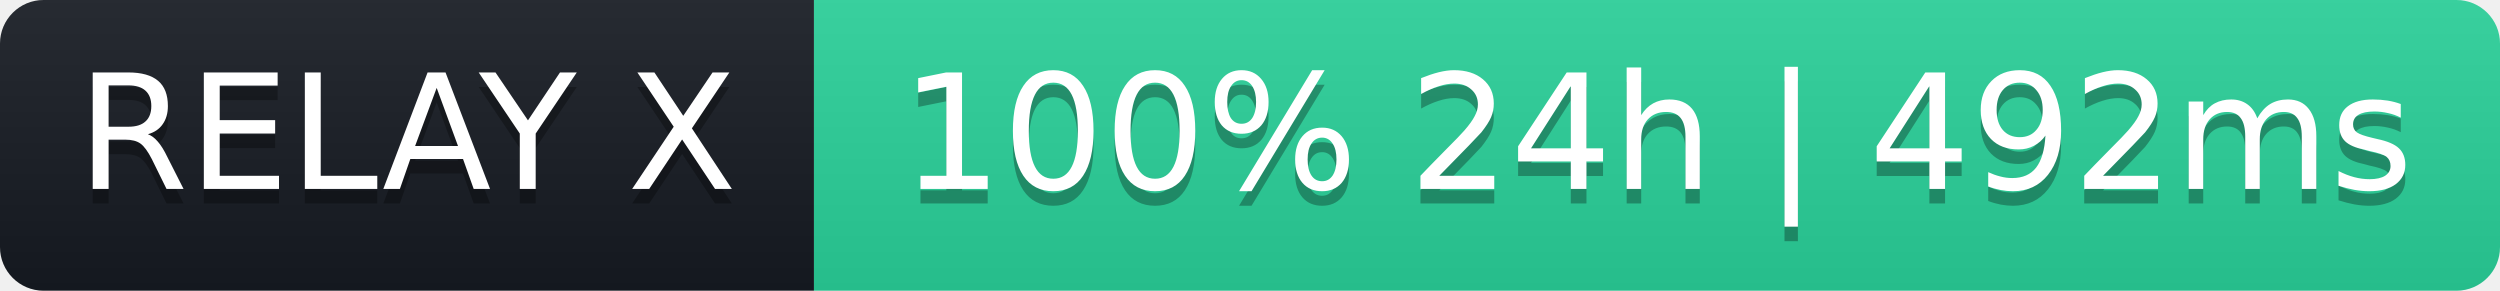
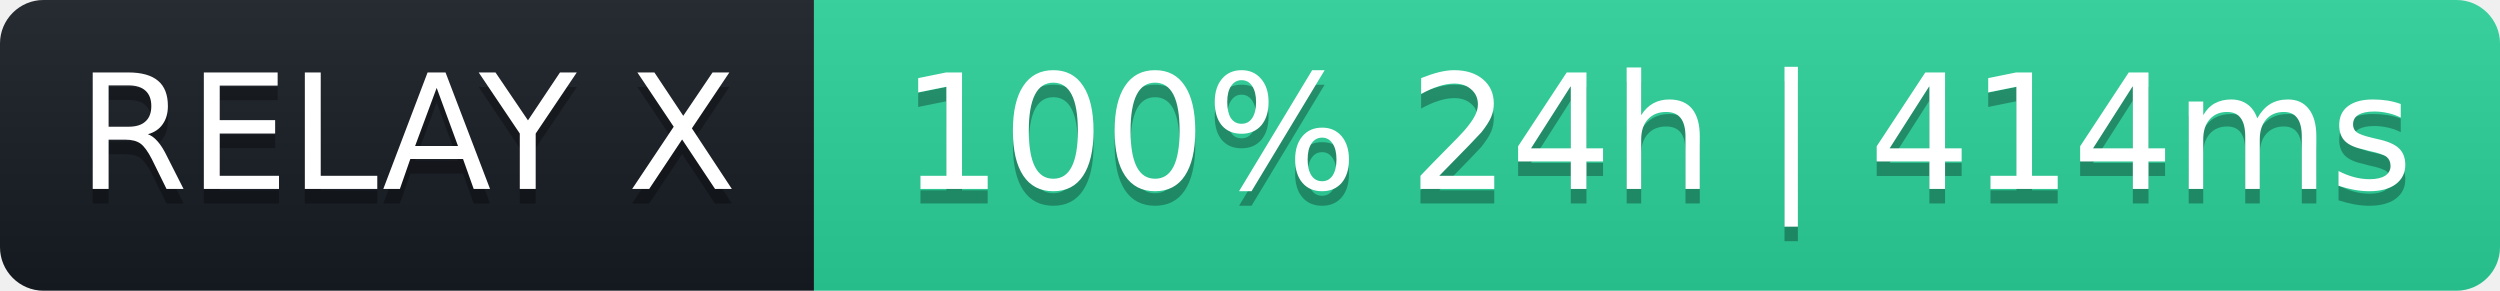
- <svg xmlns="http://www.w3.org/2000/svg" width="172" height="20" role="img" aria-label="RELAY X: 100% 24h | 492ms">
+ <svg xmlns="http://www.w3.org/2000/svg" width="172" height="20" role="img" aria-label="RELAY X: 100% 24h | 414ms">
  <linearGradient id="s" x2="0" y2="100%">
    <stop offset="0" stop-color="#bbb" stop-opacity=".1" />
    <stop offset="1" stop-opacity=".1" />
  </linearGradient>
  <clipPath id="r">
    <rect width="172" height="20" rx="3" fill="#fff" />
  </clipPath>
  <g clip-path="url(#r)">
    <rect width="56" height="20" fill="#161b22" />
    <rect x="56" width="116" height="20" fill="#2ad39b" />
    <rect width="172" height="20" fill="url(#s)" />
  </g>
  <g fill="#fff" text-anchor="middle" font-family="Verdana,Geneva,DejaVu Sans,sans-serif" font-size="11">
    <text x="28" y="14" fill="#000" fill-opacity=".3">RELAY X</text>
    <text x="28" y="13">RELAY X</text>
-     <text x="114" y="14" fill="#000" fill-opacity=".3">100% 24h | 492ms</text>
-     <text x="114" y="13">100% 24h | 492ms</text>
+     <text x="114" y="14" fill="#000" fill-opacity=".3">100% 24h | 414ms</text>
+     <text x="114" y="13">100% 24h | 414ms</text>
  </g>
</svg>
